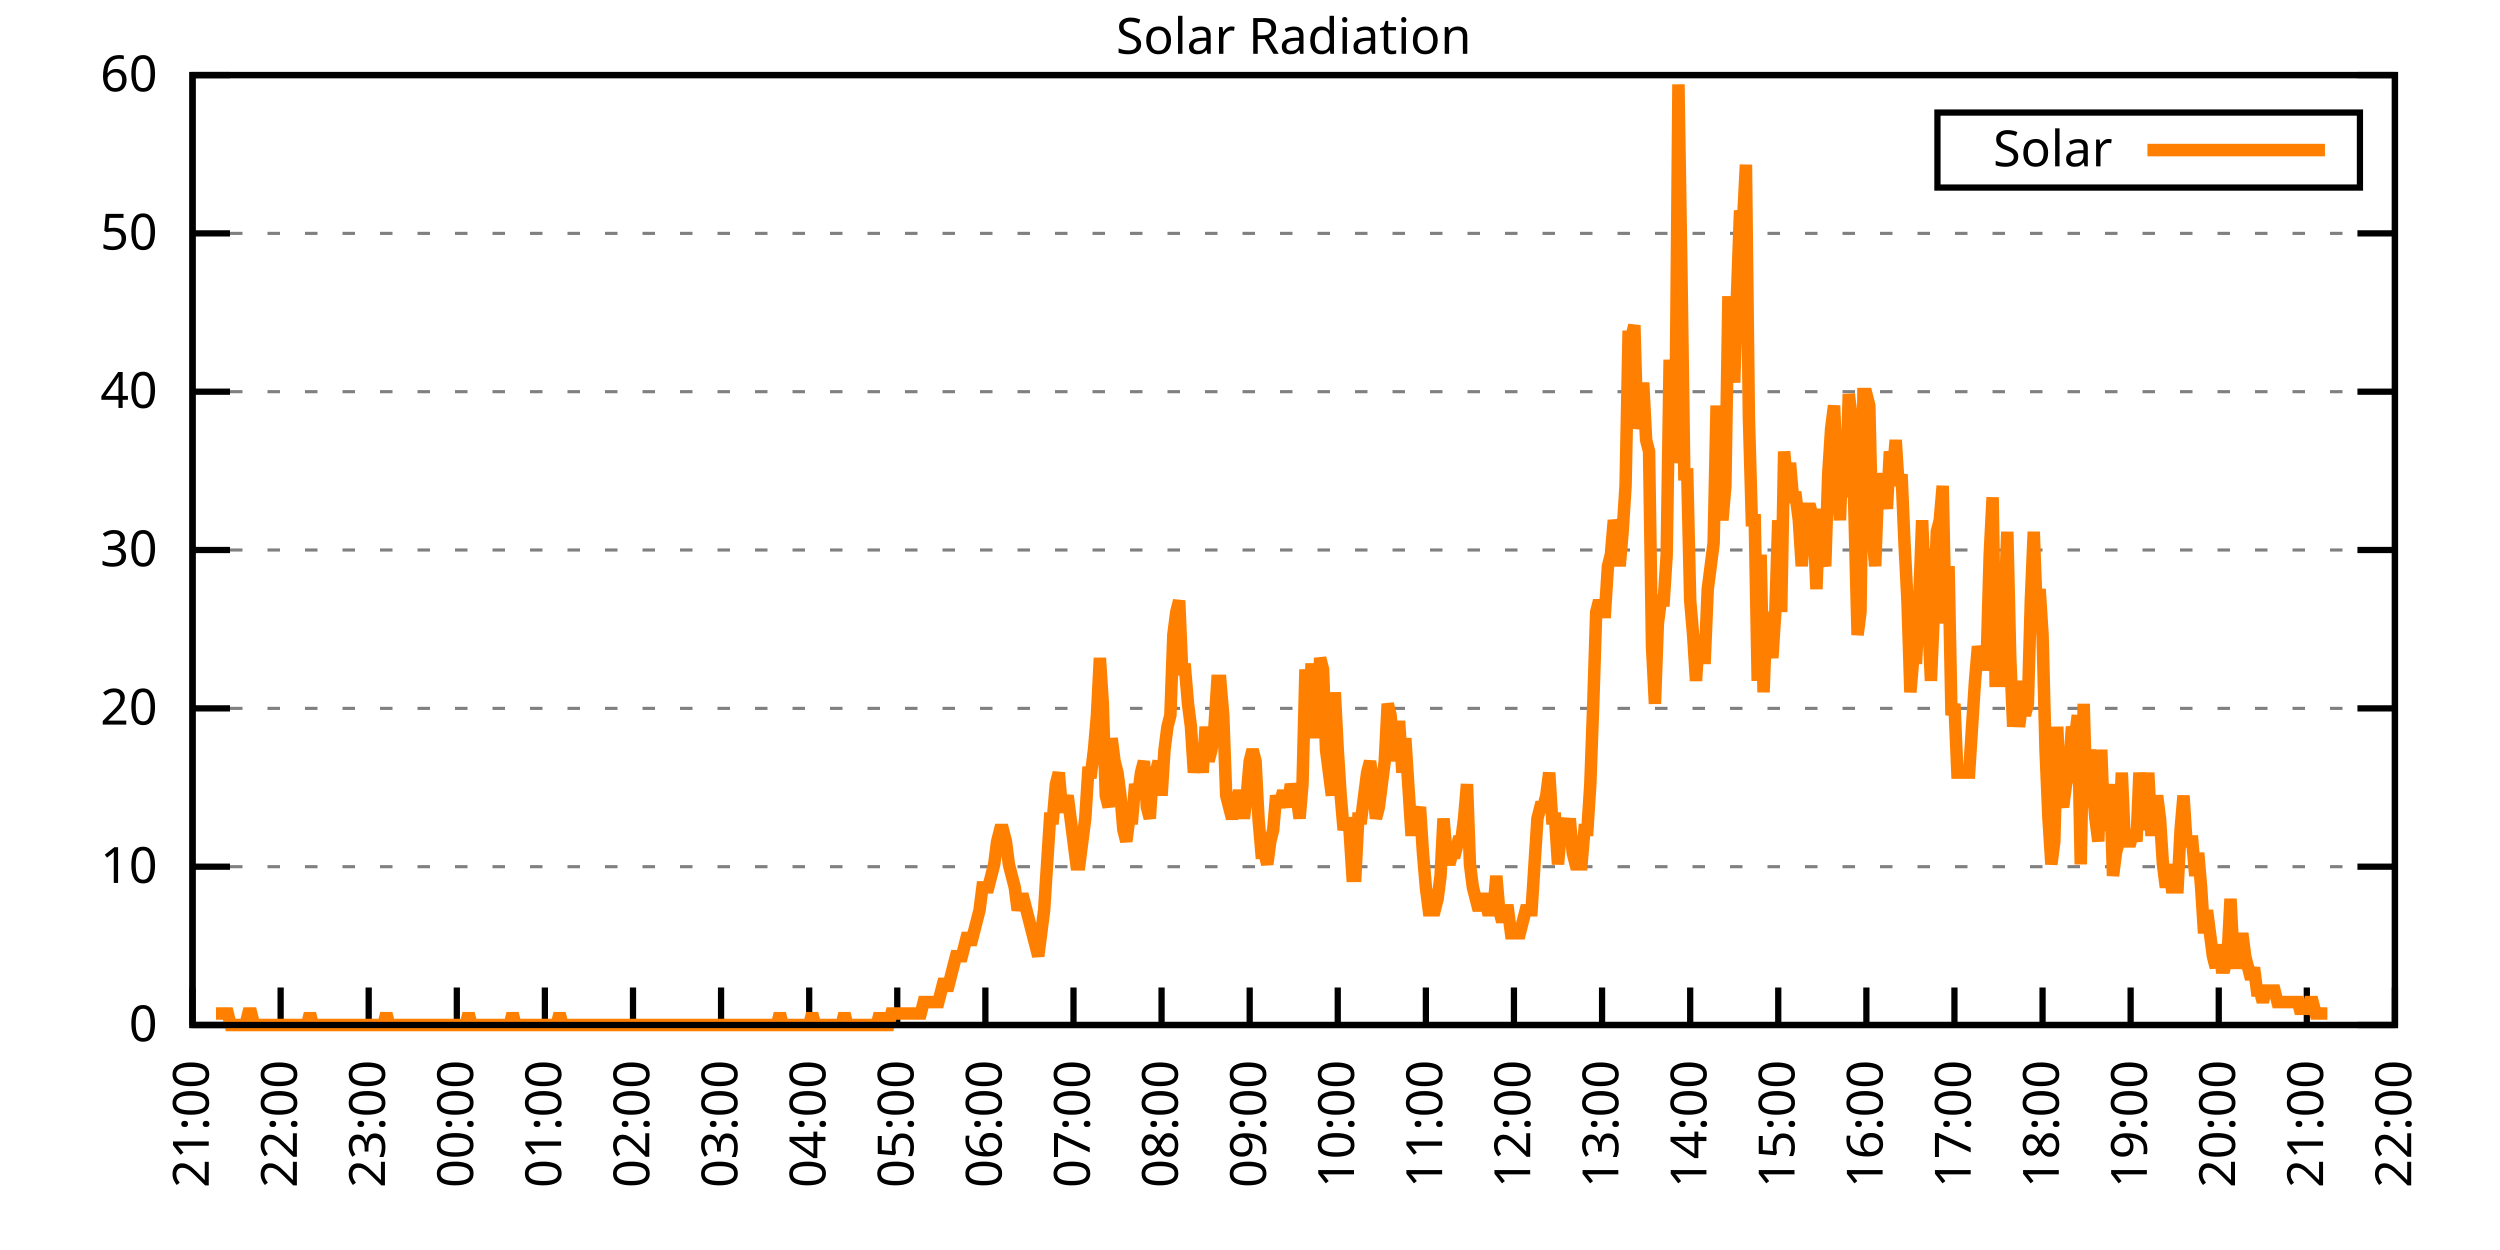
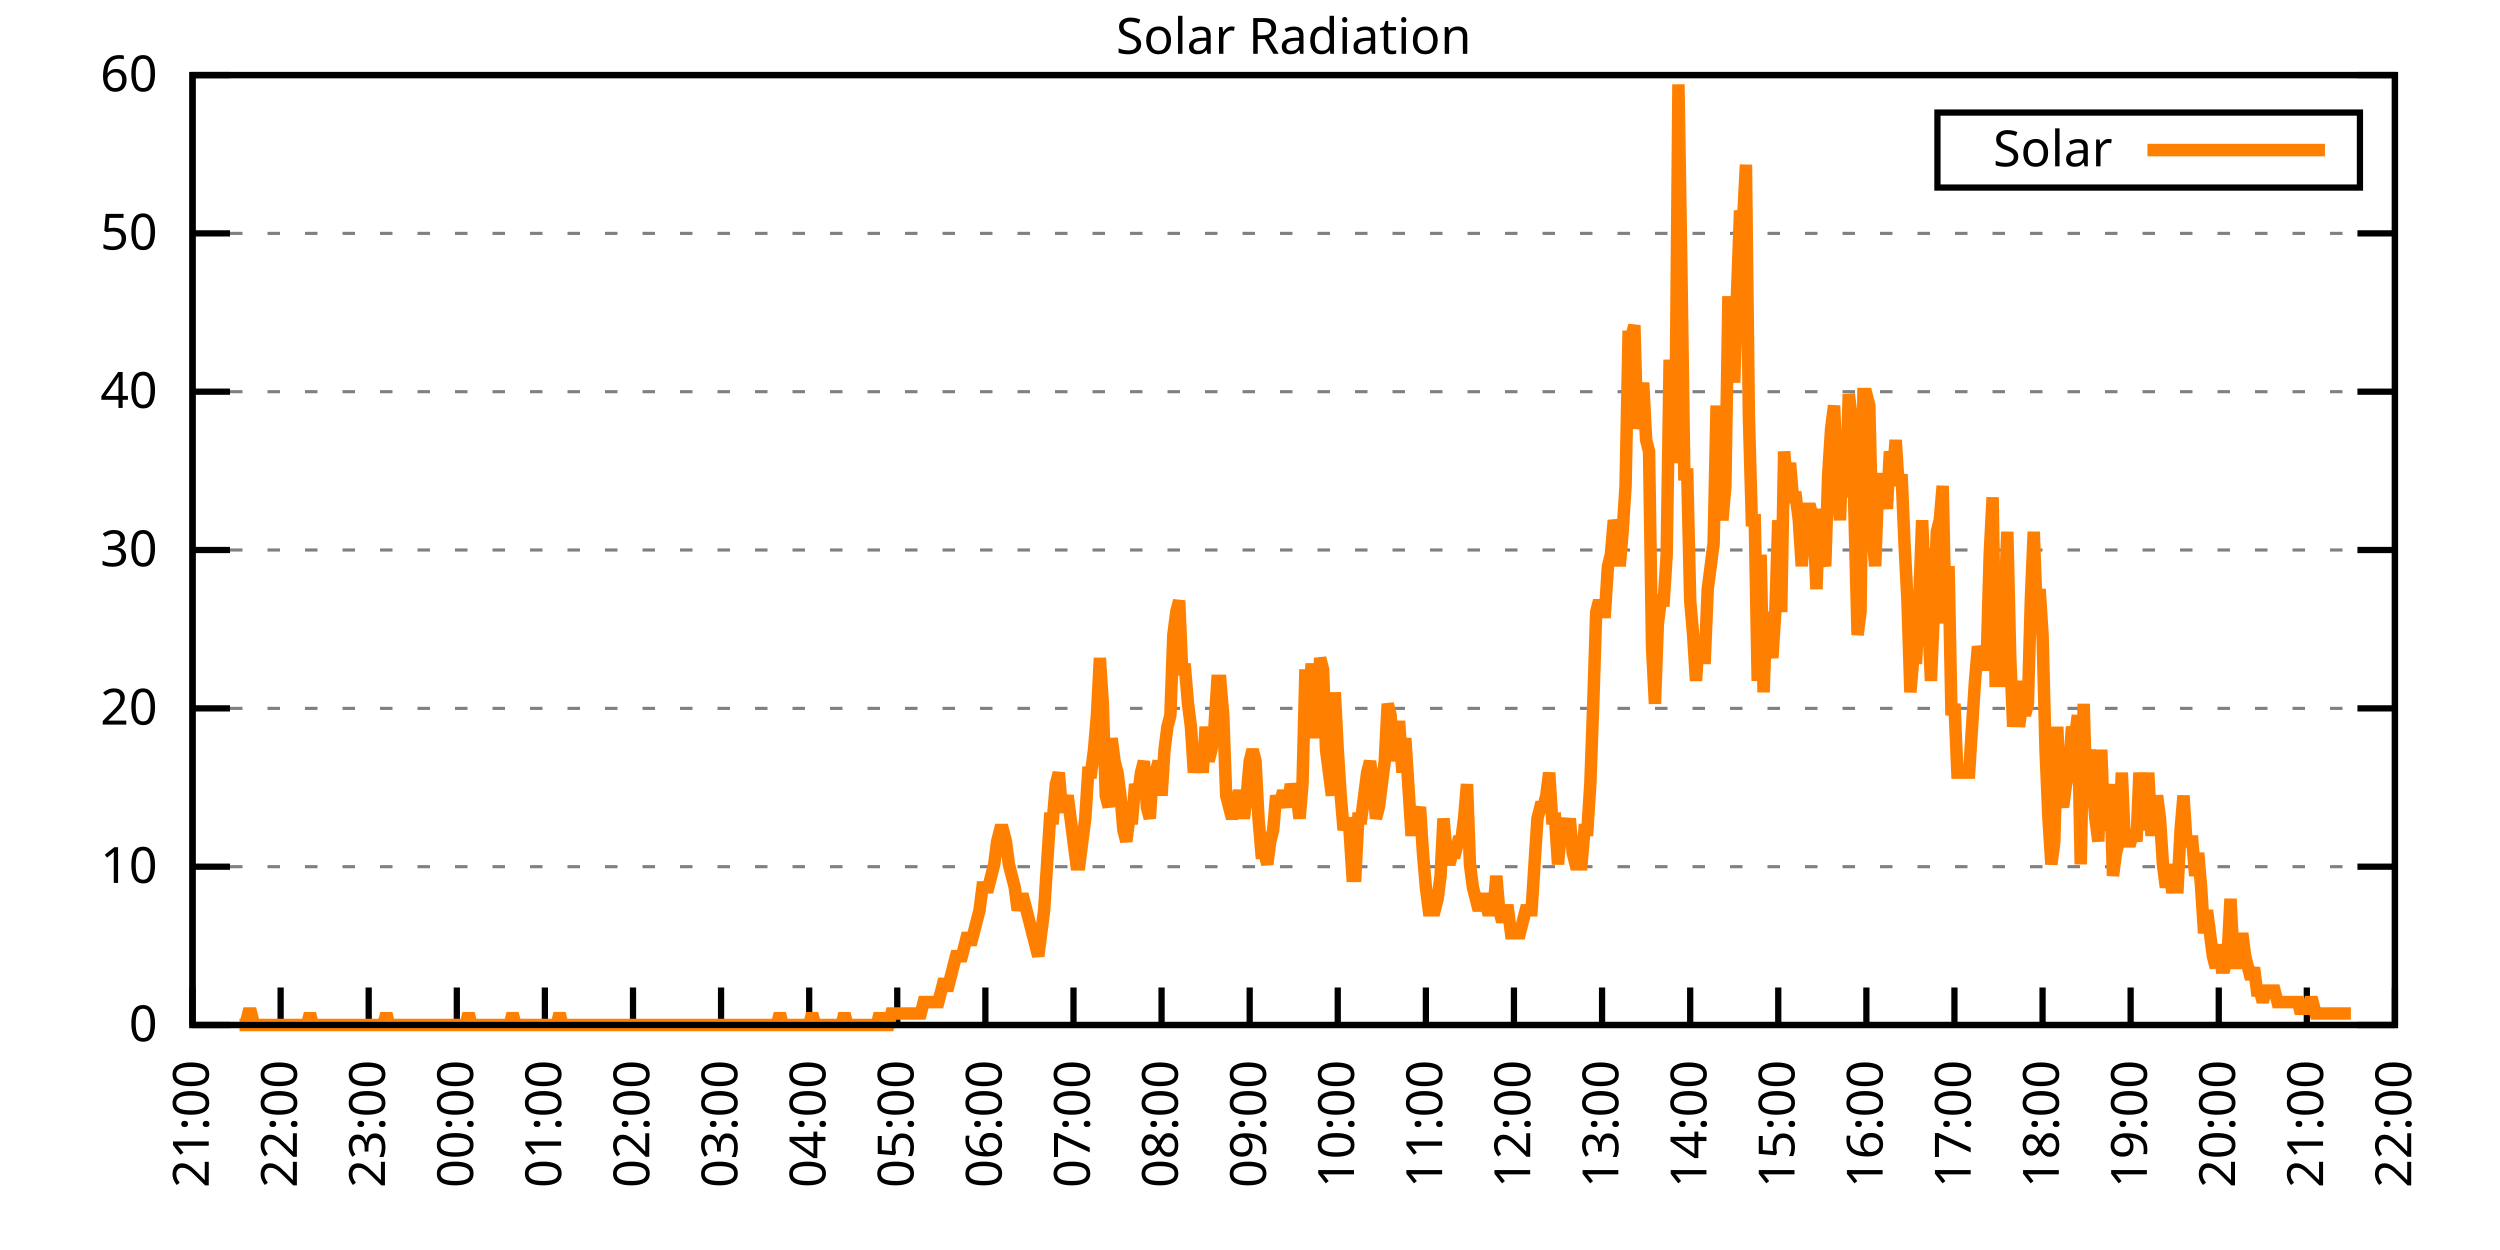
<svg xmlns="http://www.w3.org/2000/svg" xmlns:xlink="http://www.w3.org/1999/xlink" width="400" height="200" viewBox="0 0 400 200">
  <g id="gnuplot_canvas">
    <rect x="0" y="0" width="400" height="200" fill="none" />
    <defs>
      <circle id="gpDot" r="0.5" stroke-width="0.5" stroke="currentColor" />
      <path id="gpPt0" stroke-width="0.333" stroke="currentColor" d="M-1,0 h2 M0,-1 v2" />
      <path id="gpPt1" stroke-width="0.333" stroke="currentColor" d="M-1,-1 L1,1 M1,-1 L-1,1" />
      <path id="gpPt2" stroke-width="0.333" stroke="currentColor" d="M-1,0 L1,0 M0,-1 L0,1 M-1,-1 L1,1 M-1,1 L1,-1" />
      <rect id="gpPt3" stroke-width="0.333" stroke="currentColor" x="-1" y="-1" width="2" height="2" />
      <rect id="gpPt4" stroke-width="0.333" stroke="currentColor" fill="currentColor" x="-1" y="-1" width="2" height="2" />
      <circle id="gpPt5" stroke-width="0.333" stroke="currentColor" cx="0" cy="0" r="1" />
      <use xlink:href="#gpPt5" id="gpPt6" fill="currentColor" stroke="none" />
      <path id="gpPt7" stroke-width="0.333" stroke="currentColor" d="M0,-1.33 L-1.33,0.67 L1.33,0.67 z" />
      <use xlink:href="#gpPt7" id="gpPt8" fill="currentColor" stroke="none" />
      <use xlink:href="#gpPt7" id="gpPt9" stroke="currentColor" transform="rotate(180)" />
      <use xlink:href="#gpPt9" id="gpPt10" fill="currentColor" stroke="none" />
      <use xlink:href="#gpPt3" id="gpPt11" stroke="currentColor" transform="rotate(45)" />
      <use xlink:href="#gpPt11" id="gpPt12" fill="currentColor" stroke="none" />
      <path id="gpPt13" stroke-width="0.333" stroke="currentColor" d="M0,1.330 L1.265,0.411 L0.782,-1.067 L-0.782,-1.076 L-1.265,0.411 z" />
      <use xlink:href="#gpPt13" id="gpPt14" fill="currentColor" stroke="none" />
      <filter id="textbox" filterUnits="objectBoundingBox" x="0" y="0" height="1" width="1">
        <feFlood flood-color="white" flood-opacity="1" result="bgnd" />
        <feComposite in="SourceGraphic" in2="bgnd" operator="atop" />
      </filter>
      <filter id="greybox" filterUnits="objectBoundingBox" x="0" y="0" height="1" width="1">
        <feFlood flood-color="lightgrey" flood-opacity="1" result="grey" />
        <feComposite in="SourceGraphic" in2="grey" operator="atop" />
      </filter>
    </defs>
    <g fill="none" color="white" stroke="currentColor" stroke-width="1.00" stroke-linecap="butt" stroke-linejoin="miter">
</g>
    <g fill="none" color="black" stroke="currentColor" stroke-width="1.00" stroke-linecap="butt" stroke-linejoin="miter">
      <g stroke="none" shape-rendering="crispEdges">
        <polygon fill="rgb(255, 255, 255)" points="30.80,164.00 383.18,164.00 383.18,12.02 30.80,12.02 " />
      </g>
    </g>
    <g fill="none" color="black" stroke="currentColor" stroke-width="1.00" stroke-linecap="butt" stroke-linejoin="miter">
</g>
    <g fill="none" color="black" stroke="black" stroke-width="0.50" stroke-linecap="butt" stroke-linejoin="miter">
</g>
    <g fill="none" color="gray" stroke="currentColor" stroke-width="0.50" stroke-linecap="butt" stroke-linejoin="miter">
      <path stroke="gray" stroke-dasharray="2,4" class="gridline" d="M30.80,164.00 L383.19,164.00  " />
    </g>
    <g fill="none" color="gray" stroke="gray" stroke-width="1.00" stroke-linecap="butt" stroke-linejoin="miter">
</g>
    <g fill="none" color="black" stroke="currentColor" stroke-width="1.00" stroke-linecap="butt" stroke-linejoin="miter">
      <path stroke="black" d="M30.80,164.00 L36.80,164.00 M383.19,164.00 L377.19,164.00  " />
      <g transform="translate(25.20,166.60)" stroke="none" fill="black" font-family="Sans" font-size="8.00" text-anchor="end">
        <text>
          <tspan font-family="Sans"> 0</tspan>
        </text>
      </g>
    </g>
    <g fill="none" color="black" stroke="currentColor" stroke-width="1.00" stroke-linecap="butt" stroke-linejoin="miter">
</g>
    <g fill="none" color="black" stroke="black" stroke-width="0.50" stroke-linecap="butt" stroke-linejoin="miter">
</g>
    <g fill="none" color="gray" stroke="currentColor" stroke-width="0.50" stroke-linecap="butt" stroke-linejoin="miter">
      <path stroke="gray" stroke-dasharray="2,4" class="gridline" d="M30.80,138.67 L383.19,138.67  " />
    </g>
    <g fill="none" color="gray" stroke="gray" stroke-width="1.00" stroke-linecap="butt" stroke-linejoin="miter">
</g>
    <g fill="none" color="black" stroke="currentColor" stroke-width="1.00" stroke-linecap="butt" stroke-linejoin="miter">
      <path stroke="black" d="M30.80,138.67 L36.80,138.67 M383.19,138.67 L377.19,138.67  " />
      <g transform="translate(25.20,141.27)" stroke="none" fill="black" font-family="Sans" font-size="8.00" text-anchor="end">
        <text>
          <tspan font-family="Sans"> 10</tspan>
        </text>
      </g>
    </g>
    <g fill="none" color="black" stroke="currentColor" stroke-width="1.00" stroke-linecap="butt" stroke-linejoin="miter">
</g>
    <g fill="none" color="black" stroke="black" stroke-width="0.50" stroke-linecap="butt" stroke-linejoin="miter">
</g>
    <g fill="none" color="gray" stroke="currentColor" stroke-width="0.50" stroke-linecap="butt" stroke-linejoin="miter">
      <path stroke="gray" stroke-dasharray="2,4" class="gridline" d="M30.80,113.34 L383.19,113.34  " />
    </g>
    <g fill="none" color="gray" stroke="gray" stroke-width="1.00" stroke-linecap="butt" stroke-linejoin="miter">
</g>
    <g fill="none" color="black" stroke="currentColor" stroke-width="1.00" stroke-linecap="butt" stroke-linejoin="miter">
      <path stroke="black" d="M30.80,113.34 L36.80,113.34 M383.19,113.34 L377.19,113.34  " />
      <g transform="translate(25.20,115.94)" stroke="none" fill="black" font-family="Sans" font-size="8.00" text-anchor="end">
        <text>
          <tspan font-family="Sans"> 20</tspan>
        </text>
      </g>
    </g>
    <g fill="none" color="black" stroke="currentColor" stroke-width="1.00" stroke-linecap="butt" stroke-linejoin="miter">
</g>
    <g fill="none" color="black" stroke="black" stroke-width="0.50" stroke-linecap="butt" stroke-linejoin="miter">
</g>
    <g fill="none" color="gray" stroke="currentColor" stroke-width="0.50" stroke-linecap="butt" stroke-linejoin="miter">
      <path stroke="gray" stroke-dasharray="2,4" class="gridline" d="M30.80,88.00 L383.19,88.00  " />
    </g>
    <g fill="none" color="gray" stroke="gray" stroke-width="1.00" stroke-linecap="butt" stroke-linejoin="miter">
</g>
    <g fill="none" color="black" stroke="currentColor" stroke-width="1.00" stroke-linecap="butt" stroke-linejoin="miter">
      <path stroke="black" d="M30.80,88.00 L36.80,88.00 M383.19,88.00 L377.19,88.00  " />
      <g transform="translate(25.20,90.60)" stroke="none" fill="black" font-family="Sans" font-size="8.00" text-anchor="end">
        <text>
          <tspan font-family="Sans"> 30</tspan>
        </text>
      </g>
    </g>
    <g fill="none" color="black" stroke="currentColor" stroke-width="1.00" stroke-linecap="butt" stroke-linejoin="miter">
</g>
    <g fill="none" color="black" stroke="black" stroke-width="0.50" stroke-linecap="butt" stroke-linejoin="miter">
</g>
    <g fill="none" color="gray" stroke="currentColor" stroke-width="0.50" stroke-linecap="butt" stroke-linejoin="miter">
      <path stroke="gray" stroke-dasharray="2,4" class="gridline" d="M30.80,62.67 L383.19,62.67  " />
    </g>
    <g fill="none" color="gray" stroke="gray" stroke-width="1.00" stroke-linecap="butt" stroke-linejoin="miter">
</g>
    <g fill="none" color="black" stroke="currentColor" stroke-width="1.00" stroke-linecap="butt" stroke-linejoin="miter">
      <path stroke="black" d="M30.80,62.67 L36.80,62.67 M383.19,62.67 L377.19,62.67  " />
      <g transform="translate(25.20,65.27)" stroke="none" fill="black" font-family="Sans" font-size="8.00" text-anchor="end">
        <text>
          <tspan font-family="Sans"> 40</tspan>
        </text>
      </g>
    </g>
    <g fill="none" color="black" stroke="currentColor" stroke-width="1.00" stroke-linecap="butt" stroke-linejoin="miter">
</g>
    <g fill="none" color="black" stroke="black" stroke-width="0.50" stroke-linecap="butt" stroke-linejoin="miter">
</g>
    <g fill="none" color="gray" stroke="currentColor" stroke-width="0.50" stroke-linecap="butt" stroke-linejoin="miter">
      <path stroke="gray" stroke-dasharray="2,4" class="gridline" d="M30.80,37.34 L383.19,37.34  " />
    </g>
    <g fill="none" color="gray" stroke="gray" stroke-width="1.00" stroke-linecap="butt" stroke-linejoin="miter">
</g>
    <g fill="none" color="black" stroke="currentColor" stroke-width="1.00" stroke-linecap="butt" stroke-linejoin="miter">
      <path stroke="black" d="M30.80,37.34 L36.80,37.34 M383.19,37.34 L377.19,37.34  " />
      <g transform="translate(25.20,39.94)" stroke="none" fill="black" font-family="Sans" font-size="8.00" text-anchor="end">
        <text>
          <tspan font-family="Sans"> 50</tspan>
        </text>
      </g>
    </g>
    <g fill="none" color="black" stroke="currentColor" stroke-width="1.00" stroke-linecap="butt" stroke-linejoin="miter">
</g>
    <g fill="none" color="black" stroke="black" stroke-width="0.50" stroke-linecap="butt" stroke-linejoin="miter">
</g>
    <g fill="none" color="gray" stroke="currentColor" stroke-width="0.50" stroke-linecap="butt" stroke-linejoin="miter">
      <path stroke="gray" stroke-dasharray="2,4" class="gridline" d="M30.80,12.01 L383.19,12.01  " />
    </g>
    <g fill="none" color="gray" stroke="gray" stroke-width="1.00" stroke-linecap="butt" stroke-linejoin="miter">
</g>
    <g fill="none" color="black" stroke="currentColor" stroke-width="1.00" stroke-linecap="butt" stroke-linejoin="miter">
      <path stroke="black" d="M30.80,12.01 L36.80,12.01 M383.19,12.01 L377.19,12.01  " />
      <g transform="translate(25.20,14.61)" stroke="none" fill="black" font-family="Sans" font-size="8.00" text-anchor="end">
        <text>
          <tspan font-family="Sans"> 60</tspan>
        </text>
      </g>
    </g>
    <g fill="none" color="black" stroke="currentColor" stroke-width="1.00" stroke-linecap="butt" stroke-linejoin="miter">
      <path stroke="black" d="M30.80,164.00 L30.80,158.00  " />
      <g transform="translate(33.40,169.60) rotate(270.00)" stroke="none" fill="black" font-family="Sans" font-size="8.00" text-anchor="end">
        <text>
          <tspan font-family="Sans">21:00</tspan>
        </text>
      </g>
    </g>
    <g fill="none" color="black" stroke="currentColor" stroke-width="1.00" stroke-linecap="butt" stroke-linejoin="miter">
      <path stroke="black" d="M44.90,164.00 L44.90,158.00  " />
      <g transform="translate(47.50,169.60) rotate(270.00)" stroke="none" fill="black" font-family="Sans" font-size="8.00" text-anchor="end">
        <text>
          <tspan font-family="Sans">22:00</tspan>
        </text>
      </g>
    </g>
    <g fill="none" color="black" stroke="currentColor" stroke-width="1.00" stroke-linecap="butt" stroke-linejoin="miter">
      <path stroke="black" d="M58.99,164.00 L58.99,158.00  " />
      <g transform="translate(61.59,169.60) rotate(270.00)" stroke="none" fill="black" font-family="Sans" font-size="8.00" text-anchor="end">
        <text>
          <tspan font-family="Sans">23:00</tspan>
        </text>
      </g>
    </g>
    <g fill="none" color="black" stroke="currentColor" stroke-width="1.00" stroke-linecap="butt" stroke-linejoin="miter">
      <path stroke="black" d="M73.09,164.00 L73.09,158.00  " />
      <g transform="translate(75.69,169.60) rotate(270.00)" stroke="none" fill="black" font-family="Sans" font-size="8.00" text-anchor="end">
        <text>
          <tspan font-family="Sans">00:00</tspan>
        </text>
      </g>
    </g>
    <g fill="none" color="black" stroke="currentColor" stroke-width="1.00" stroke-linecap="butt" stroke-linejoin="miter">
      <path stroke="black" d="M87.18,164.00 L87.18,158.00  " />
      <g transform="translate(89.78,169.60) rotate(270.00)" stroke="none" fill="black" font-family="Sans" font-size="8.00" text-anchor="end">
        <text>
          <tspan font-family="Sans">01:00</tspan>
        </text>
      </g>
    </g>
    <g fill="none" color="black" stroke="currentColor" stroke-width="1.00" stroke-linecap="butt" stroke-linejoin="miter">
      <path stroke="black" d="M101.28,164.00 L101.28,158.00  " />
      <g transform="translate(103.88,169.60) rotate(270.00)" stroke="none" fill="black" font-family="Sans" font-size="8.00" text-anchor="end">
        <text>
          <tspan font-family="Sans">02:00</tspan>
        </text>
      </g>
    </g>
    <g fill="none" color="black" stroke="currentColor" stroke-width="1.00" stroke-linecap="butt" stroke-linejoin="miter">
      <path stroke="black" d="M115.37,164.00 L115.37,158.00  " />
      <g transform="translate(117.97,169.60) rotate(270.00)" stroke="none" fill="black" font-family="Sans" font-size="8.00" text-anchor="end">
        <text>
          <tspan font-family="Sans">03:00</tspan>
        </text>
      </g>
    </g>
    <g fill="none" color="black" stroke="currentColor" stroke-width="1.00" stroke-linecap="butt" stroke-linejoin="miter">
      <path stroke="black" d="M129.47,164.00 L129.47,158.00  " />
      <g transform="translate(132.07,169.60) rotate(270.00)" stroke="none" fill="black" font-family="Sans" font-size="8.00" text-anchor="end">
        <text>
          <tspan font-family="Sans">04:00</tspan>
        </text>
      </g>
    </g>
    <g fill="none" color="black" stroke="currentColor" stroke-width="1.00" stroke-linecap="butt" stroke-linejoin="miter">
      <path stroke="black" d="M143.56,164.00 L143.56,158.00  " />
      <g transform="translate(146.16,169.60) rotate(270.00)" stroke="none" fill="black" font-family="Sans" font-size="8.00" text-anchor="end">
        <text>
          <tspan font-family="Sans">05:00</tspan>
        </text>
      </g>
    </g>
    <g fill="none" color="black" stroke="currentColor" stroke-width="1.00" stroke-linecap="butt" stroke-linejoin="miter">
      <path stroke="black" d="M157.66,164.00 L157.66,158.00  " />
      <g transform="translate(160.26,169.60) rotate(270.00)" stroke="none" fill="black" font-family="Sans" font-size="8.00" text-anchor="end">
        <text>
          <tspan font-family="Sans">06:00</tspan>
        </text>
      </g>
    </g>
    <g fill="none" color="black" stroke="currentColor" stroke-width="1.00" stroke-linecap="butt" stroke-linejoin="miter">
      <path stroke="black" d="M171.76,164.00 L171.76,158.00  " />
      <g transform="translate(174.36,169.60) rotate(270.00)" stroke="none" fill="black" font-family="Sans" font-size="8.00" text-anchor="end">
        <text>
          <tspan font-family="Sans">07:00</tspan>
        </text>
      </g>
    </g>
    <g fill="none" color="black" stroke="currentColor" stroke-width="1.00" stroke-linecap="butt" stroke-linejoin="miter">
      <path stroke="black" d="M185.85,164.00 L185.85,158.00  " />
      <g transform="translate(188.45,169.60) rotate(270.00)" stroke="none" fill="black" font-family="Sans" font-size="8.00" text-anchor="end">
        <text>
          <tspan font-family="Sans">08:00</tspan>
        </text>
      </g>
    </g>
    <g fill="none" color="black" stroke="currentColor" stroke-width="1.00" stroke-linecap="butt" stroke-linejoin="miter">
      <path stroke="black" d="M199.95,164.00 L199.95,158.00  " />
      <g transform="translate(202.55,169.60) rotate(270.00)" stroke="none" fill="black" font-family="Sans" font-size="8.00" text-anchor="end">
        <text>
          <tspan font-family="Sans">09:00</tspan>
        </text>
      </g>
    </g>
    <g fill="none" color="black" stroke="currentColor" stroke-width="1.00" stroke-linecap="butt" stroke-linejoin="miter">
      <path stroke="black" d="M214.04,164.00 L214.04,158.00  " />
      <g transform="translate(216.64,169.60) rotate(270.00)" stroke="none" fill="black" font-family="Sans" font-size="8.00" text-anchor="end">
        <text>
          <tspan font-family="Sans">10:00</tspan>
        </text>
      </g>
    </g>
    <g fill="none" color="black" stroke="currentColor" stroke-width="1.00" stroke-linecap="butt" stroke-linejoin="miter">
      <path stroke="black" d="M228.14,164.00 L228.14,158.00  " />
      <g transform="translate(230.74,169.60) rotate(270.00)" stroke="none" fill="black" font-family="Sans" font-size="8.00" text-anchor="end">
        <text>
          <tspan font-family="Sans">11:00</tspan>
        </text>
      </g>
    </g>
    <g fill="none" color="black" stroke="currentColor" stroke-width="1.00" stroke-linecap="butt" stroke-linejoin="miter">
      <path stroke="black" d="M242.23,164.00 L242.23,158.00  " />
      <g transform="translate(244.83,169.60) rotate(270.00)" stroke="none" fill="black" font-family="Sans" font-size="8.00" text-anchor="end">
        <text>
          <tspan font-family="Sans">12:00</tspan>
        </text>
      </g>
    </g>
    <g fill="none" color="black" stroke="currentColor" stroke-width="1.00" stroke-linecap="butt" stroke-linejoin="miter">
      <path stroke="black" d="M256.33,164.00 L256.33,158.00  " />
      <g transform="translate(258.93,169.60) rotate(270.00)" stroke="none" fill="black" font-family="Sans" font-size="8.00" text-anchor="end">
        <text>
          <tspan font-family="Sans">13:00</tspan>
        </text>
      </g>
    </g>
    <g fill="none" color="black" stroke="currentColor" stroke-width="1.00" stroke-linecap="butt" stroke-linejoin="miter">
      <path stroke="black" d="M270.43,164.00 L270.43,158.00  " />
      <g transform="translate(273.03,169.60) rotate(270.00)" stroke="none" fill="black" font-family="Sans" font-size="8.00" text-anchor="end">
        <text>
          <tspan font-family="Sans">14:00</tspan>
        </text>
      </g>
    </g>
    <g fill="none" color="black" stroke="currentColor" stroke-width="1.00" stroke-linecap="butt" stroke-linejoin="miter">
      <path stroke="black" d="M284.52,164.00 L284.52,158.00  " />
      <g transform="translate(287.12,169.60) rotate(270.00)" stroke="none" fill="black" font-family="Sans" font-size="8.00" text-anchor="end">
        <text>
          <tspan font-family="Sans">15:00</tspan>
        </text>
      </g>
    </g>
    <g fill="none" color="black" stroke="currentColor" stroke-width="1.00" stroke-linecap="butt" stroke-linejoin="miter">
      <path stroke="black" d="M298.62,164.00 L298.62,158.00  " />
      <g transform="translate(301.22,169.60) rotate(270.00)" stroke="none" fill="black" font-family="Sans" font-size="8.00" text-anchor="end">
        <text>
          <tspan font-family="Sans">16:00</tspan>
        </text>
      </g>
    </g>
    <g fill="none" color="black" stroke="currentColor" stroke-width="1.00" stroke-linecap="butt" stroke-linejoin="miter">
      <path stroke="black" d="M312.71,164.00 L312.71,158.00  " />
      <g transform="translate(315.31,169.60) rotate(270.00)" stroke="none" fill="black" font-family="Sans" font-size="8.00" text-anchor="end">
        <text>
          <tspan font-family="Sans">17:00</tspan>
        </text>
      </g>
    </g>
    <g fill="none" color="black" stroke="currentColor" stroke-width="1.00" stroke-linecap="butt" stroke-linejoin="miter">
      <path stroke="black" d="M326.81,164.00 L326.81,158.00  " />
      <g transform="translate(329.41,169.60) rotate(270.00)" stroke="none" fill="black" font-family="Sans" font-size="8.00" text-anchor="end">
        <text>
          <tspan font-family="Sans">18:00</tspan>
        </text>
      </g>
    </g>
    <g fill="none" color="black" stroke="currentColor" stroke-width="1.00" stroke-linecap="butt" stroke-linejoin="miter">
      <path stroke="black" d="M340.90,164.00 L340.90,158.00  " />
      <g transform="translate(343.50,169.60) rotate(270.00)" stroke="none" fill="black" font-family="Sans" font-size="8.00" text-anchor="end">
        <text>
          <tspan font-family="Sans">19:00</tspan>
        </text>
      </g>
    </g>
    <g fill="none" color="black" stroke="currentColor" stroke-width="1.00" stroke-linecap="butt" stroke-linejoin="miter">
      <path stroke="black" d="M355.00,164.00 L355.00,158.00  " />
      <g transform="translate(357.60,169.60) rotate(270.00)" stroke="none" fill="black" font-family="Sans" font-size="8.00" text-anchor="end">
        <text>
          <tspan font-family="Sans">20:00</tspan>
        </text>
      </g>
    </g>
    <g fill="none" color="black" stroke="currentColor" stroke-width="1.00" stroke-linecap="butt" stroke-linejoin="miter">
      <path stroke="black" d="M369.09,164.00 L369.09,158.00  " />
      <g transform="translate(371.69,169.60) rotate(270.00)" stroke="none" fill="black" font-family="Sans" font-size="8.00" text-anchor="end">
        <text>
          <tspan font-family="Sans">21:00</tspan>
        </text>
      </g>
    </g>
    <g fill="none" color="black" stroke="currentColor" stroke-width="1.00" stroke-linecap="butt" stroke-linejoin="miter">
      <path stroke="black" d="M383.19,164.00 L383.19,158.00  " />
      <g transform="translate(385.79,169.60) rotate(270.00)" stroke="none" fill="black" font-family="Sans" font-size="8.00" text-anchor="end">
        <text>
          <tspan font-family="Sans">22:00</tspan>
        </text>
      </g>
    </g>
    <g fill="none" color="black" stroke="currentColor" stroke-width="1.00" stroke-linecap="butt" stroke-linejoin="miter">
</g>
    <g fill="none" color="black" stroke="currentColor" stroke-width="1.00" stroke-linecap="butt" stroke-linejoin="miter">
      <path stroke="black" d="M30.80,12.01 L30.80,164.00 L383.19,164.00 L383.19,12.01 L30.80,12.01 Z  " />
    </g>
    <g fill="none" color="black" stroke="currentColor" stroke-width="1.00" stroke-linecap="butt" stroke-linejoin="miter">
</g>
    <g fill="none" color="black" stroke="currentColor" stroke-width="1.00" stroke-linecap="butt" stroke-linejoin="miter">
      <path stroke="black" d="M309.99,30.01 L309.99,18.01 L377.59,18.01 L377.59,30.01 L309.99,30.01 Z  " />
    </g>
    <g id="Solar_Radiation_plot_1">
      <g fill="none" color="white" stroke="black" stroke-width="2.00" stroke-linecap="butt" stroke-linejoin="miter">
</g>
      <g fill="none" color="black" stroke="currentColor" stroke-width="2.00" stroke-linecap="butt" stroke-linejoin="miter">
        <g transform="translate(337.99,26.61)" stroke="none" fill="black" font-family="Sans" font-size="8.00" text-anchor="end">
          <text>
            <tspan font-family="Sans">Solar</tspan>
          </text>
        </g>
      </g>
      <g fill="none" color="black" stroke="currentColor" stroke-width="2.00" stroke-linecap="butt" stroke-linejoin="miter">
-         <path stroke="rgb(255, 127,   0)" d="M343.59,24.01 L371.99,24.01 M34.56,162.16 L35.03,162.16 L35.50,162.16 L35.97,162.16 L36.44,162.16 L36.91,164.00   L37.38,164.00 L37.85,164.00 L38.32,164.00 L38.79,164.00 L39.26,164.00 L39.73,162.16 L40.20,162.16 L40.67,164.00   L41.14,164.00 L41.61,164.00 L42.08,164.00 L42.55,164.00 L43.02,164.00 L43.49,164.00 L43.96,164.00 L44.43,164.00   L44.90,164.00 L45.37,164.00 L45.84,164.00 L46.31,164.00 L46.78,164.00 L47.24,164.00 L47.71,164.00 L48.18,164.00   L48.65,164.00 L49.12,164.00 L49.59,162.16 L50.06,164.00 L50.53,164.00 L51.00,164.00 L51.47,164.00 L51.94,164.00   L52.41,164.00 L52.88,164.00 L53.35,164.00 L53.82,164.00 L54.29,164.00 L54.76,164.00 L55.23,164.00 L55.70,164.00   L56.17,164.00 L56.64,164.00 L57.11,164.00 L57.58,164.00 L58.05,164.00 L58.52,164.00 L58.99,164.00 L59.46,164.00   L59.93,164.00 L60.40,164.00 L60.87,164.00 L61.34,164.00 L61.81,162.16 L62.28,164.00 L62.75,164.00 L63.22,164.00   L63.69,164.00 L64.16,164.00 L64.63,164.00 L65.10,164.00 L65.57,164.00 L66.04,164.00 L66.51,164.00 L66.98,164.00   L67.45,164.00 L67.92,164.00 L68.39,164.00 L68.86,164.00 L69.33,164.00 L69.80,164.00 L70.27,164.00 L70.74,164.00   L71.21,164.00 L71.68,164.00 L72.15,164.00 L72.62,164.00 L73.09,164.00 L73.56,164.00 L74.03,164.00 L74.50,164.00   L74.97,162.16 L75.44,164.00 L75.91,164.00 L76.38,164.00 L76.85,164.00 L77.32,164.00 L77.79,164.00 L78.26,164.00   L78.73,164.00 L79.19,164.00 L79.66,164.00 L80.13,164.00 L80.60,164.00 L81.07,164.00 L81.54,164.00 L82.01,162.16   L82.48,164.00 L82.95,164.00 L83.42,164.00 L83.89,164.00 L84.36,164.00 L84.83,164.00 L85.30,164.00 L85.77,164.00   L86.24,164.00 L86.71,164.00 L87.18,164.00 L87.65,164.00 L88.12,164.00 L88.59,164.00 L89.06,164.00 L89.53,162.16   L90.00,164.00 L90.47,164.00 L90.94,164.00 L91.41,164.00 L91.88,164.00 L92.35,164.00 L92.82,164.00 L93.29,164.00   L93.76,164.00 L94.23,164.00 L94.70,164.00 L95.17,164.00 L95.64,164.00 L96.11,164.00 L96.58,164.00 L97.05,164.00   L97.52,164.00 L97.99,164.00 L98.46,164.00 L98.93,164.00 L99.40,164.00 L99.87,164.00 L100.34,164.00 L100.81,164.00   L101.28,164.00 L101.75,164.00 L102.22,164.00 L102.69,164.00 L103.16,164.00 L103.63,164.00 L104.10,164.00 L104.57,164.00   L105.04,164.00 L105.51,164.00 L105.98,164.00 L106.45,164.00 L106.92,164.00 L107.39,164.00 L107.86,164.00 L108.33,164.00   L108.80,164.00 L109.27,164.00 L109.74,164.00 L110.21,164.00 L110.68,164.00 L111.14,164.00 L111.61,164.00 L112.08,164.00   L112.55,164.00 L113.02,164.00 L113.49,164.00 L113.96,164.00 L114.43,164.00 L114.90,164.00 L115.37,164.00 L115.84,164.00   L116.31,164.00 L116.78,164.00 L117.25,164.00 L117.72,164.00 L118.19,164.00 L118.66,164.00 L119.13,164.00 L119.60,164.00   L120.07,164.00 L120.54,164.00 L121.01,164.00 L121.48,164.00 L121.95,164.00 L122.42,164.00 L122.89,164.00 L123.36,164.00   L123.83,164.00 L124.30,164.00 L124.77,162.16 L125.24,164.00 L125.71,164.00 L126.18,164.00 L126.65,164.00 L127.12,164.00   L127.59,164.00 L128.06,164.00 L128.53,164.00 L129.00,164.00 L129.47,164.00 L129.94,162.16 L130.41,164.00 L130.88,164.00   L131.35,164.00 L131.82,164.00 L132.29,164.00 L132.76,164.00 L133.23,164.00 L133.70,164.00 L134.17,164.00 L134.64,164.00   L135.11,162.16 L135.58,164.00 L136.05,164.00 L136.52,164.00 L136.99,164.00 L137.46,164.00 L137.93,164.00 L138.40,164.00   L138.87,164.00 L139.34,164.00 L139.81,164.00 L140.28,164.00 L140.75,162.16 L141.22,164.00 L141.69,164.00 L142.16,164.00   L142.63,162.16 L143.09,162.16 L143.56,162.16 L144.03,162.16 L144.50,162.16 L144.97,162.16 L145.44,162.16 L145.91,162.16   L146.38,162.16 L146.85,162.16 L147.32,162.16 L147.79,160.33 L148.26,160.33 L148.73,160.33 L149.20,160.33 L149.67,160.33   L150.14,160.33 L150.61,158.49 L151.08,156.66 L151.55,158.49 L152.02,156.66 L152.49,154.82 L152.96,152.99 L153.43,152.99   L153.90,152.99 L154.37,151.15 L154.84,149.32 L155.31,151.15 L155.78,149.32 L156.25,147.48 L156.72,145.65 L157.19,141.98   L157.66,141.98 L158.13,141.98 L158.60,140.14 L159.07,138.30 L159.54,134.63 L160.01,132.80 L160.48,132.80 L160.95,134.63   L161.42,138.30 L161.89,140.14 L162.36,141.98 L162.83,145.65 L163.30,143.81 L163.77,143.81 L164.24,145.65 L164.71,147.48   L165.18,149.32 L165.65,151.15 L166.12,152.99 L166.59,149.32 L167.06,145.65 L167.53,138.30 L168.00,130.96 L168.47,130.96   L168.94,125.46 L169.41,123.62 L169.88,129.13 L170.35,129.13 L170.82,127.29 L171.29,130.96 L171.76,134.63 L172.23,138.30   L172.70,138.30 L173.17,134.63 L173.64,130.96 L174.11,123.62 L174.58,123.62 L175.04,119.95 L175.51,114.44 L175.98,105.27   L176.45,112.61 L176.92,127.29 L177.39,129.13 L177.86,118.12 L178.33,121.79 L178.80,123.62 L179.27,127.29 L179.74,132.80   L180.21,134.63 L180.68,130.96 L181.15,130.96 L181.62,125.46 L182.09,127.29 L182.56,123.62 L183.03,121.79 L183.50,129.13   L183.97,130.96 L184.44,123.62 L184.91,123.62 L185.38,121.79 L185.85,127.29 L186.32,119.95 L186.79,116.28 L187.26,114.44   L187.73,101.60 L188.20,97.93 L188.67,96.09 L189.14,107.10 L189.61,107.10 L190.08,112.61 L190.55,116.28 L191.02,123.62   L191.49,119.95 L191.96,119.95 L192.43,123.62 L192.90,116.28 L193.37,121.79 L193.84,119.95 L194.31,116.28 L194.78,108.94   L195.25,108.94 L195.72,114.44 L196.19,127.29 L196.66,129.13 L197.13,130.96 L197.60,129.13 L198.07,127.29 L198.54,127.29   L199.01,130.96 L199.48,127.29 L199.95,121.79 L200.42,119.95 L200.89,121.79 L201.36,130.96 L201.83,136.47 L202.30,136.47   L202.77,138.30 L203.24,134.63 L203.71,132.80 L204.18,127.29 L204.65,129.13 L205.12,127.29 L205.59,127.29 L206.06,129.13   L206.53,125.46 L207.00,127.29 L207.46,127.29 L207.93,130.96 L208.40,125.46 L208.87,107.10 L209.34,118.12 L209.81,107.10   L210.28,107.10 L210.75,118.12 L211.22,105.27 L211.69,107.10 L212.16,119.95 L212.63,123.62 L213.10,127.29 L213.57,110.77   L214.04,119.95 L214.51,127.29 L214.98,132.80 L215.45,130.96 L215.92,132.80 L216.39,140.14 L216.86,140.14 L217.33,130.96   L217.80,130.96 L218.27,127.29 L218.74,123.62 L219.21,121.79 L219.68,125.46 L220.15,130.96 L220.62,129.13 L221.09,125.46   L221.56,121.79 L222.03,112.61 L222.50,114.44 L222.97,121.79 L223.44,116.28 L223.91,116.28 L224.38,123.62 L224.85,118.12   L225.32,125.46 L225.79,132.80 L226.26,132.80 L226.73,130.96 L227.20,129.13 L227.67,136.47 L228.14,141.98 L228.61,145.65   L229.08,145.65 L229.55,145.65 L230.02,143.81 L230.49,140.14 L230.96,130.96 L231.43,136.47 L231.90,138.30 L232.37,136.47   L232.84,136.47 L233.31,134.63 L233.78,134.63 L234.25,130.96 L234.72,125.46 L235.19,138.30 L235.66,141.98 L236.13,143.81   L236.60,145.65 L237.07,143.81 L237.54,143.81 L238.01,145.65 L238.48,145.65 L238.95,145.65 L239.41,140.14 L239.88,145.65   L240.35,147.48 L240.82,145.65 L241.29,145.65 L241.76,149.32 L242.23,149.32 L242.70,149.32 L243.17,149.32 L243.64,147.48   L244.11,145.65 L244.58,145.65 L245.05,145.65 L245.52,138.30 L245.99,130.96 L246.46,129.13 L246.93,129.13 L247.40,127.29   L247.87,123.62 L248.34,130.96 L248.81,130.96 L249.28,138.30 L249.75,132.80 L250.22,130.96 L250.69,134.63 L251.16,130.96   L251.63,136.47 L252.10,138.30 L252.57,138.30 L253.04,138.30 L253.51,132.80 L253.98,132.80 L254.45,125.46 L254.92,112.61   L255.39,97.93 L255.86,96.09 L256.33,97.93 L256.80,97.93 L257.27,90.59 L257.74,88.75 L258.21,83.24 L258.68,85.08   L259.15,90.59 L259.62,85.08 L260.09,77.74 L260.56,53.88 L261.03,53.88 L261.50,52.04 L261.97,68.56 L262.44,66.73   L262.91,61.22 L263.38,70.40 L263.85,72.23 L264.32,103.43 L264.79,112.61 L265.26,99.76 L265.73,96.09 L266.20,96.09   L266.67,88.75 L267.14,57.55 L267.61,74.07 L268.08,66.73 L268.55,13.50 L269.02,42.87 L269.49,75.90 L269.96,75.90   L270.43,96.09 L270.90,101.60 L271.36,108.94 L271.83,101.60 L272.30,105.27 L272.77,105.27 L273.24,94.26 L273.71,90.59   L274.18,86.91 L274.65,64.89 L275.12,77.74 L275.59,83.24 L276.06,77.74 L276.53,48.37 L277.00,48.37 L277.47,61.22   L277.94,46.54 L278.41,33.69 L278.88,35.52 L279.35,26.35 L279.82,66.73 L280.29,83.24 L280.76,83.24 L281.23,108.94   L281.70,88.75 L282.17,110.77 L282.64,97.93 L283.11,101.60 L283.58,105.27 L284.05,97.93 L284.52,83.24 L284.99,97.93   L285.46,72.23 L285.93,77.74 L286.40,74.07 L286.87,79.57 L287.34,79.57 L287.81,83.24 L288.28,90.59 L288.75,83.24   L289.22,81.41 L289.69,81.41 L290.16,83.24 L290.63,94.26 L291.10,81.41 L291.57,88.75 L292.04,90.59 L292.51,75.90   L292.98,68.56 L293.45,64.89 L293.92,75.90 L294.39,83.24 L294.86,70.40 L295.33,79.57 L295.80,63.05 L296.27,66.73   L296.74,83.24 L297.21,101.60 L297.68,97.93 L298.15,63.05 L298.62,63.05 L299.09,64.89 L299.56,85.08 L300.03,90.59   L300.50,77.74 L300.97,75.90 L301.44,77.74 L301.91,81.41 L302.38,72.23 L302.85,75.90 L303.31,70.40 L303.78,77.74   L304.25,75.90 L304.72,86.91 L305.19,96.09 L305.66,110.77 L306.13,105.27 L306.60,105.27 L307.07,96.09 L307.54,83.24   L308.01,94.26 L308.48,97.93 L308.95,108.94 L309.42,97.93 L309.89,85.08 L310.36,83.24 L310.83,77.74 L311.30,99.76   L311.77,90.59 L312.24,114.44 L312.71,112.61 L313.18,123.62 L313.65,123.62 L314.12,123.62 L314.59,123.62 L315.06,123.62   L315.53,116.28 L316.00,108.94 L316.47,103.43 L316.94,105.27 L317.41,107.10 L317.88,105.27 L318.35,88.75 L318.82,79.57   L319.29,108.94 L319.76,108.94 L320.23,108.94 L320.70,97.93 L321.17,85.08 L321.64,105.27 L322.11,116.28 L322.58,108.94   L323.05,116.28 L323.52,112.61 L323.99,114.44 L324.46,112.61 L324.93,96.09 L325.40,85.08 L325.87,97.93 L326.34,94.26   L326.81,101.60 L327.28,119.95 L327.75,130.96 L328.22,138.30 L328.69,134.63 L329.16,116.28 L329.63,127.29 L330.10,129.13   L330.57,125.46 L331.04,123.62 L331.51,116.28 L331.98,118.12 L332.45,114.44 L332.92,138.30 L333.39,112.61 L333.86,129.13   L334.33,119.95 L334.80,125.46 L335.26,130.96 L335.73,134.63 L336.20,119.95 L336.67,132.80 L337.14,130.96 L337.61,125.46   L338.08,140.14 L338.55,136.47 L339.02,134.63 L339.49,123.62 L339.96,134.63 L340.43,134.63 L340.90,134.63 L341.37,132.80   L341.84,134.63 L342.31,123.62 L342.78,129.13 L343.25,132.80 L343.72,123.62 L344.19,132.80 L344.66,132.80 L345.13,127.29   L345.60,130.96 L346.07,138.30 L346.54,141.98 L347.01,138.30 L347.48,141.98 L347.95,141.98 L348.42,141.98 L348.89,132.80   L349.36,127.29 L349.83,134.63 L350.30,134.63 L350.77,134.63 L351.24,140.14 L351.71,136.47 L352.18,141.98 L352.65,149.32   L353.12,145.65 L353.59,149.32 L354.06,152.99 L354.53,154.82 L355.00,151.15 L355.47,154.82 L355.94,154.82 L356.41,152.99   L356.88,143.81 L357.35,152.99 L357.82,154.82 L358.29,152.99 L358.76,149.32 L359.23,152.99 L359.70,154.82 L360.17,156.66   L360.64,154.82 L361.11,158.49 L361.58,158.49 L362.05,160.33 L362.52,158.49 L362.99,158.49 L363.46,158.49 L363.93,158.49   L364.40,160.33 L364.87,160.33 L365.34,160.33 L365.81,160.33 L366.28,160.33 L366.75,160.33 L367.21,160.33 L367.68,160.33   L368.15,162.16 L368.62,160.33 L369.09,162.16 L369.56,160.33 L370.03,160.33 L370.50,162.16 L370.97,162.16 L371.44,162.16   L371.91,162.16 L372.38,162.16  " />
+         <path stroke="rgb(255, 127,   0)" d="M343.59,24.01 L371.99,24.01 M38.32,164.00 L38.79,164.00 L39.26,164.00 L39.73,162.16 L40.20,162.16 L40.67,164.00   L41.14,164.00 L41.61,164.00 L42.08,164.00 L42.55,164.00 L43.02,164.00 L43.49,164.00 L43.96,164.00 L44.43,164.00   L44.90,164.00 L45.37,164.00 L45.84,164.00 L46.31,164.00 L46.78,164.00 L47.24,164.00 L47.71,164.00 L48.18,164.00   L48.65,164.00 L49.12,164.00 L49.59,162.16 L50.06,164.00 L50.53,164.00 L51.00,164.00 L51.47,164.00 L51.94,164.00   L52.41,164.00 L52.88,164.00 L53.35,164.00 L53.82,164.00 L54.29,164.00 L54.76,164.00 L55.23,164.00 L55.70,164.00   L56.17,164.00 L56.64,164.00 L57.11,164.00 L57.58,164.00 L58.05,164.00 L58.52,164.00 L58.99,164.00 L59.46,164.00   L59.93,164.00 L60.40,164.00 L60.87,164.00 L61.34,164.00 L61.81,162.16 L62.28,164.00 L62.75,164.00 L63.22,164.00   L63.69,164.00 L64.16,164.00 L64.63,164.00 L65.10,164.00 L65.57,164.00 L66.04,164.00 L66.51,164.00 L66.98,164.00   L67.45,164.00 L67.92,164.00 L68.39,164.00 L68.86,164.00 L69.33,164.00 L69.80,164.00 L70.27,164.00 L70.74,164.00   L71.21,164.00 L71.68,164.00 L72.15,164.00 L72.62,164.00 L73.09,164.00 L73.56,164.00 L74.03,164.00 L74.50,164.00   L74.97,162.16 L75.44,164.00 L75.91,164.00 L76.38,164.00 L76.85,164.00 L77.32,164.00 L77.79,164.00 L78.26,164.00   L78.73,164.00 L79.19,164.00 L79.66,164.00 L80.13,164.00 L80.60,164.00 L81.07,164.00 L81.54,164.00 L82.01,162.16   L82.48,164.00 L82.95,164.00 L83.42,164.00 L83.89,164.00 L84.36,164.00 L84.83,164.00 L85.30,164.00 L85.77,164.00   L86.24,164.00 L86.71,164.00 L87.18,164.00 L87.65,164.00 L88.12,164.00 L88.59,164.00 L89.06,164.00 L89.53,162.16   L90.00,164.00 L90.47,164.00 L90.94,164.00 L91.41,164.00 L91.88,164.00 L92.35,164.00 L92.82,164.00 L93.29,164.00   L93.76,164.00 L94.23,164.00 L94.70,164.00 L95.17,164.00 L95.64,164.00 L96.11,164.00 L96.58,164.00 L97.05,164.00   L97.52,164.00 L97.99,164.00 L98.46,164.00 L98.93,164.00 L99.40,164.00 L99.87,164.00 L100.34,164.00 L100.81,164.00   L101.28,164.00 L101.75,164.00 L102.22,164.00 L102.69,164.00 L103.16,164.00 L103.63,164.00 L104.10,164.00 L104.57,164.00   L105.04,164.00 L105.51,164.00 L105.98,164.00 L106.45,164.00 L106.92,164.00 L107.39,164.00 L107.86,164.00 L108.33,164.00   L108.80,164.00 L109.27,164.00 L109.74,164.00 L110.21,164.00 L110.68,164.00 L111.14,164.00 L111.61,164.00 L112.08,164.00   L112.55,164.00 L113.02,164.00 L113.49,164.00 L113.96,164.00 L114.43,164.00 L114.90,164.00 L115.37,164.00 L115.84,164.00   L116.31,164.00 L116.78,164.00 L117.25,164.00 L117.72,164.00 L118.19,164.00 L118.66,164.00 L119.13,164.00 L119.60,164.00   L120.07,164.00 L120.54,164.00 L121.01,164.00 L121.48,164.00 L121.95,164.00 L122.42,164.00 L122.89,164.00 L123.36,164.00   L123.83,164.00 L124.30,164.00 L124.77,162.16 L125.24,164.00 L125.71,164.00 L126.18,164.00 L126.65,164.00 L127.12,164.00   L127.59,164.00 L128.06,164.00 L128.53,164.00 L129.00,164.00 L129.47,164.00 L129.94,162.16 L130.41,164.00 L130.88,164.00   L131.35,164.00 L131.82,164.00 L132.29,164.00 L132.76,164.00 L133.23,164.00 L133.70,164.00 L134.17,164.00 L134.64,164.00   L135.11,162.16 L135.58,164.00 L136.05,164.00 L136.52,164.00 L136.99,164.00 L137.46,164.00 L137.93,164.00 L138.40,164.00   L138.87,164.00 L139.34,164.00 L139.81,164.00 L140.28,164.00 L140.75,162.16 L141.22,164.00 L141.69,164.00 L142.16,164.00   L142.63,162.16 L143.09,162.16 L143.56,162.16 L144.03,162.16 L144.50,162.16 L144.97,162.16 L145.44,162.16 L145.91,162.16   L146.38,162.16 L146.85,162.16 L147.32,162.16 L147.79,160.33 L148.26,160.33 L148.73,160.33 L149.20,160.33 L149.67,160.33   L150.14,160.33 L150.61,158.49 L151.08,156.66 L151.55,158.49 L152.02,156.66 L152.49,154.82 L152.96,152.99 L153.43,152.99   L153.90,152.99 L154.37,151.15 L154.84,149.32 L155.31,151.15 L155.78,149.32 L156.25,147.48 L156.72,145.65 L157.19,141.98   L157.66,141.98 L158.13,141.98 L158.60,140.14 L159.07,138.30 L159.54,134.63 L160.01,132.80 L160.48,132.80 L160.95,134.63   L161.42,138.30 L161.89,140.14 L162.36,141.98 L162.83,145.65 L163.30,143.81 L163.77,143.81 L164.24,145.65 L164.71,147.48   L165.18,149.32 L165.65,151.15 L166.12,152.99 L166.59,149.32 L167.06,145.65 L167.53,138.30 L168.00,130.96 L168.47,130.96   L168.94,125.46 L169.41,123.62 L169.88,129.13 L170.35,129.13 L170.82,127.29 L171.29,130.96 L171.76,134.63 L172.23,138.30   L172.70,138.30 L173.17,134.63 L173.64,130.96 L174.11,123.62 L174.58,123.62 L175.04,119.95 L175.51,114.44 L175.98,105.27   L176.45,112.61 L176.92,127.29 L177.39,129.13 L177.86,118.12 L178.33,121.79 L178.80,123.62 L179.27,127.29 L179.74,132.80   L180.21,134.63 L180.68,130.96 L181.15,130.96 L181.62,125.46 L182.09,127.29 L182.56,123.62 L183.03,121.79 L183.50,129.13   L183.97,130.96 L184.44,123.62 L184.91,123.62 L185.38,121.79 L185.85,127.29 L186.32,119.95 L186.79,116.28 L187.26,114.44   L187.73,101.60 L188.20,97.93 L188.67,96.09 L189.14,107.10 L189.61,107.10 L190.08,112.61 L190.55,116.28 L191.02,123.62   L191.49,119.95 L191.96,119.95 L192.43,123.62 L192.90,116.28 L193.37,121.79 L193.84,119.95 L194.31,116.28 L194.78,108.94   L195.25,108.94 L195.72,114.44 L196.19,127.29 L196.66,129.13 L197.13,130.96 L197.60,129.13 L198.07,127.29 L198.54,127.29   L199.01,130.96 L199.48,127.29 L199.95,121.79 L200.42,119.95 L200.89,121.79 L201.36,130.96 L201.83,136.47 L202.30,136.47   L202.77,138.30 L203.24,134.63 L203.71,132.80 L204.18,127.29 L204.65,129.13 L205.12,127.29 L205.59,127.29 L206.06,129.13   L206.53,125.46 L207.00,127.29 L207.46,127.29 L207.93,130.96 L208.40,125.46 L208.87,107.10 L209.34,118.12 L209.81,107.10   L210.28,107.10 L210.75,118.12 L211.22,105.27 L211.69,107.10 L212.16,119.95 L212.63,123.62 L213.10,127.29 L213.57,110.77   L214.04,119.95 L214.51,127.29 L214.98,132.80 L215.45,130.96 L215.92,132.80 L216.39,140.14 L216.86,140.14 L217.33,130.96   L217.80,130.96 L218.27,127.29 L218.74,123.62 L219.21,121.79 L219.68,125.46 L220.15,130.96 L220.62,129.13 L221.09,125.46   L221.56,121.79 L222.03,112.61 L222.50,114.44 L222.97,121.79 L223.44,116.28 L223.91,116.28 L224.38,123.62 L224.85,118.12   L225.32,125.46 L225.79,132.80 L226.26,132.80 L226.73,130.96 L227.20,129.13 L227.67,136.47 L228.14,141.98 L228.61,145.65   L229.08,145.65 L229.55,145.65 L230.02,143.81 L230.49,140.14 L230.96,130.96 L231.43,136.47 L231.90,138.30 L232.37,136.47   L232.84,136.47 L233.31,134.63 L233.78,134.63 L234.25,130.96 L234.72,125.46 L235.19,138.30 L235.66,141.98 L236.13,143.81   L236.60,145.65 L237.07,143.81 L237.54,143.81 L238.01,145.65 L238.48,145.65 L238.95,145.65 L239.41,140.14 L239.88,145.65   L240.35,147.48 L240.82,145.65 L241.29,145.65 L241.76,149.32 L242.23,149.32 L242.70,149.32 L243.17,149.32 L243.64,147.48   L244.11,145.65 L244.58,145.65 L245.05,145.65 L245.52,138.30 L245.99,130.96 L246.46,129.13 L246.93,129.13 L247.40,127.29   L247.87,123.62 L248.34,130.96 L248.81,130.96 L249.28,138.30 L249.75,132.80 L250.22,130.96 L250.69,134.63 L251.16,130.96   L251.63,136.47 L252.10,138.30 L252.57,138.30 L253.04,138.30 L253.51,132.80 L253.98,132.80 L254.45,125.46 L254.92,112.61   L255.39,97.93 L255.86,96.09 L256.33,97.93 L256.80,97.93 L257.27,90.59 L257.74,88.75 L258.21,83.24 L258.68,85.08   L259.15,90.59 L259.62,85.08 L260.09,77.74 L260.56,53.88 L261.03,53.88 L261.50,52.04 L261.97,68.56 L262.44,66.73   L262.91,61.22 L263.38,70.40 L263.85,72.23 L264.32,103.43 L264.79,112.61 L265.26,99.76 L265.73,96.09 L266.20,96.09   L266.67,88.75 L267.14,57.55 L267.61,74.07 L268.08,66.73 L268.55,13.50 L269.02,42.87 L269.49,75.90 L269.96,75.90   L270.43,96.09 L270.90,101.60 L271.36,108.94 L271.83,101.60 L272.30,105.27 L272.77,105.27 L273.24,94.26 L273.71,90.59   L274.18,86.91 L274.65,64.89 L275.12,77.74 L275.59,83.24 L276.06,77.74 L276.53,48.37 L277.00,48.37 L277.47,61.22   L277.94,46.54 L278.41,33.69 L278.88,35.52 L279.35,26.35 L279.82,66.73 L280.29,83.24 L280.76,83.24 L281.23,108.94   L281.70,88.75 L282.17,110.77 L282.64,97.93 L283.11,101.60 L283.58,105.27 L284.05,97.93 L284.52,83.24 L284.99,97.93   L285.46,72.23 L285.93,77.74 L286.40,74.07 L286.87,79.57 L287.34,79.57 L287.81,83.24 L288.28,90.59 L288.75,83.24   L289.22,81.41 L289.69,81.41 L290.16,83.24 L290.63,94.26 L291.10,81.41 L291.57,88.75 L292.04,90.59 L292.51,75.90   L292.98,68.56 L293.45,64.89 L293.92,75.90 L294.39,83.24 L294.86,70.40 L295.33,79.57 L295.80,63.05 L296.27,66.73   L296.74,83.24 L297.21,101.60 L297.68,97.93 L298.15,63.05 L298.62,63.05 L299.09,64.89 L299.56,85.08 L300.03,90.59   L300.50,77.74 L300.97,75.90 L301.44,77.74 L301.91,81.41 L302.38,72.23 L302.85,75.90 L303.31,70.40 L303.78,77.74   L304.25,75.90 L304.72,86.91 L305.19,96.09 L305.66,110.77 L306.13,105.27 L306.60,105.27 L307.07,96.09 L307.54,83.24   L308.01,94.26 L308.48,97.93 L308.95,108.94 L309.42,97.93 L309.89,85.08 L310.36,83.24 L310.83,77.74 L311.30,99.76   L311.77,90.59 L312.24,114.44 L312.71,112.61 L313.18,123.62 L313.65,123.62 L314.12,123.62 L314.59,123.62 L315.06,123.62   L315.53,116.28 L316.00,108.94 L316.47,103.43 L316.94,105.27 L317.41,107.10 L317.88,105.27 L318.35,88.75 L318.82,79.57   L319.29,108.94 L319.76,108.94 L320.23,108.94 L320.70,97.93 L321.17,85.08 L321.64,105.27 L322.11,116.28 L322.58,108.94   L323.05,116.28 L323.52,112.61 L323.99,114.44 L324.46,112.61 L324.93,96.09 L325.40,85.08 L325.87,97.93 L326.34,94.26   L326.81,101.60 L327.28,119.95 L327.75,130.96 L328.22,138.30 L328.69,134.63 L329.16,116.28 L329.63,127.29 L330.10,129.13   L330.57,125.46 L331.04,123.62 L331.51,116.28 L331.98,118.12 L332.45,114.44 L332.92,138.30 L333.39,112.61 L333.86,129.13   L334.33,119.95 L334.80,125.46 L335.26,130.96 L335.73,134.63 L336.20,119.95 L336.67,132.80 L337.14,130.96 L337.61,125.46   L338.08,140.14 L338.55,136.47 L339.02,134.63 L339.49,123.62 L339.96,134.63 L340.43,134.63 L340.90,134.63 L341.37,132.80   L341.84,134.63 L342.31,123.62 L342.78,129.13 L343.25,132.80 L343.72,123.62 L344.19,132.80 L344.66,132.80 L345.13,127.29   L345.60,130.96 L346.07,138.30 L346.54,141.98 L347.01,138.30 L347.48,141.98 L347.95,141.98 L348.42,141.98 L348.89,132.80   L349.36,127.29 L349.83,134.63 L350.30,134.63 L350.77,134.63 L351.24,140.14 L351.71,136.47 L352.18,141.98 L352.65,149.32   L353.12,145.65 L353.59,149.32 L354.06,152.99 L354.53,154.82 L355.00,151.15 L355.47,154.82 L355.94,154.82 L356.41,152.99   L356.88,143.81 L357.35,152.99 L357.82,154.82 L358.29,152.99 L358.76,149.32 L359.23,152.99 L359.70,154.82 L360.17,156.66   L360.64,154.82 L361.11,158.49 L361.58,158.49 L362.05,160.33 L362.52,158.49 L362.99,158.49 L363.46,158.49 L363.93,158.49   L364.40,160.33 L364.87,160.33 L365.34,160.33 L365.81,160.33 L366.28,160.33 L366.75,160.33 L367.21,160.33 L367.68,160.33   L368.15,162.16 L368.62,160.33 L369.09,162.16 L369.56,160.33 L370.03,160.33 L370.50,162.16 L370.97,162.16 L371.44,162.16   L371.91,162.16 L372.38,162.16 L372.85,162.16 L373.32,162.16 L373.79,162.16 L374.26,162.16 L374.73,162.16 L375.20,162.16   L375.67,162.16 L376.14,162.16  " />
      </g>
    </g>
    <g fill="none" color="black" stroke="currentColor" stroke-width="2.00" stroke-linecap="butt" stroke-linejoin="miter">
</g>
    <g fill="none" color="black" stroke="black" stroke-width="1.00" stroke-linecap="butt" stroke-linejoin="miter">
</g>
    <g fill="none" color="black" stroke="currentColor" stroke-width="1.00" stroke-linecap="butt" stroke-linejoin="miter">
      <path stroke="black" d="M30.80,12.01 L30.80,164.00 L383.19,164.00 L383.19,12.01 L30.80,12.01 Z  " />
      <g transform="translate(6.80,88.01) rotate(270.00)" stroke="none" fill="black" font-family="Sans" font-size="8.00" text-anchor="middle">
        <text />
      </g>
    </g>
    <g fill="none" color="black" stroke="currentColor" stroke-width="1.00" stroke-linecap="butt" stroke-linejoin="miter">
</g>
    <g fill="none" color="black" stroke="currentColor" stroke-width="1.00" stroke-linecap="butt" stroke-linejoin="miter">
      <g transform="translate(206.99,8.61)" stroke="none" fill="black" font-family="Sans" font-size="8.00" text-anchor="middle">
        <text>
          <tspan font-family="Sans">Solar Radiation</tspan>
        </text>
      </g>
    </g>
    <g fill="none" color="black" stroke="currentColor" stroke-width="1.00" stroke-linecap="butt" stroke-linejoin="miter">
</g>
  </g>
</svg>
